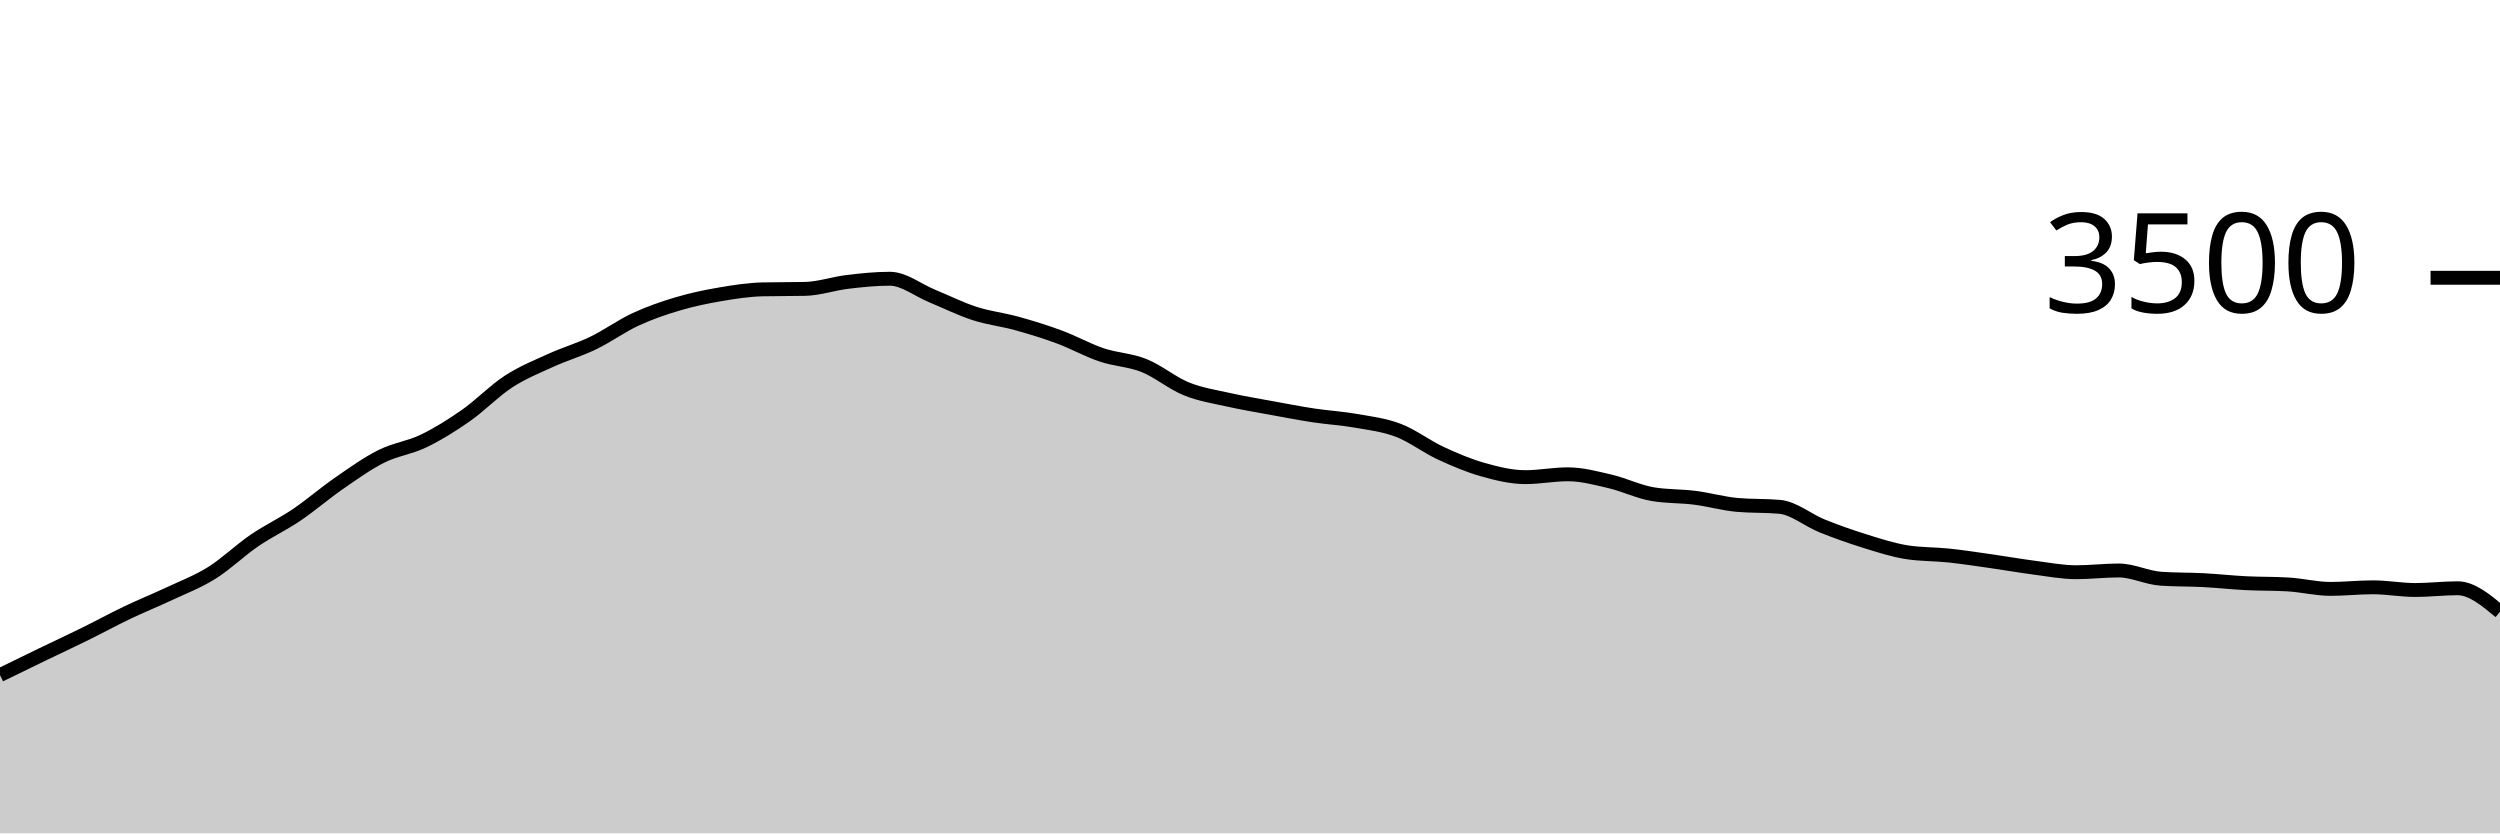
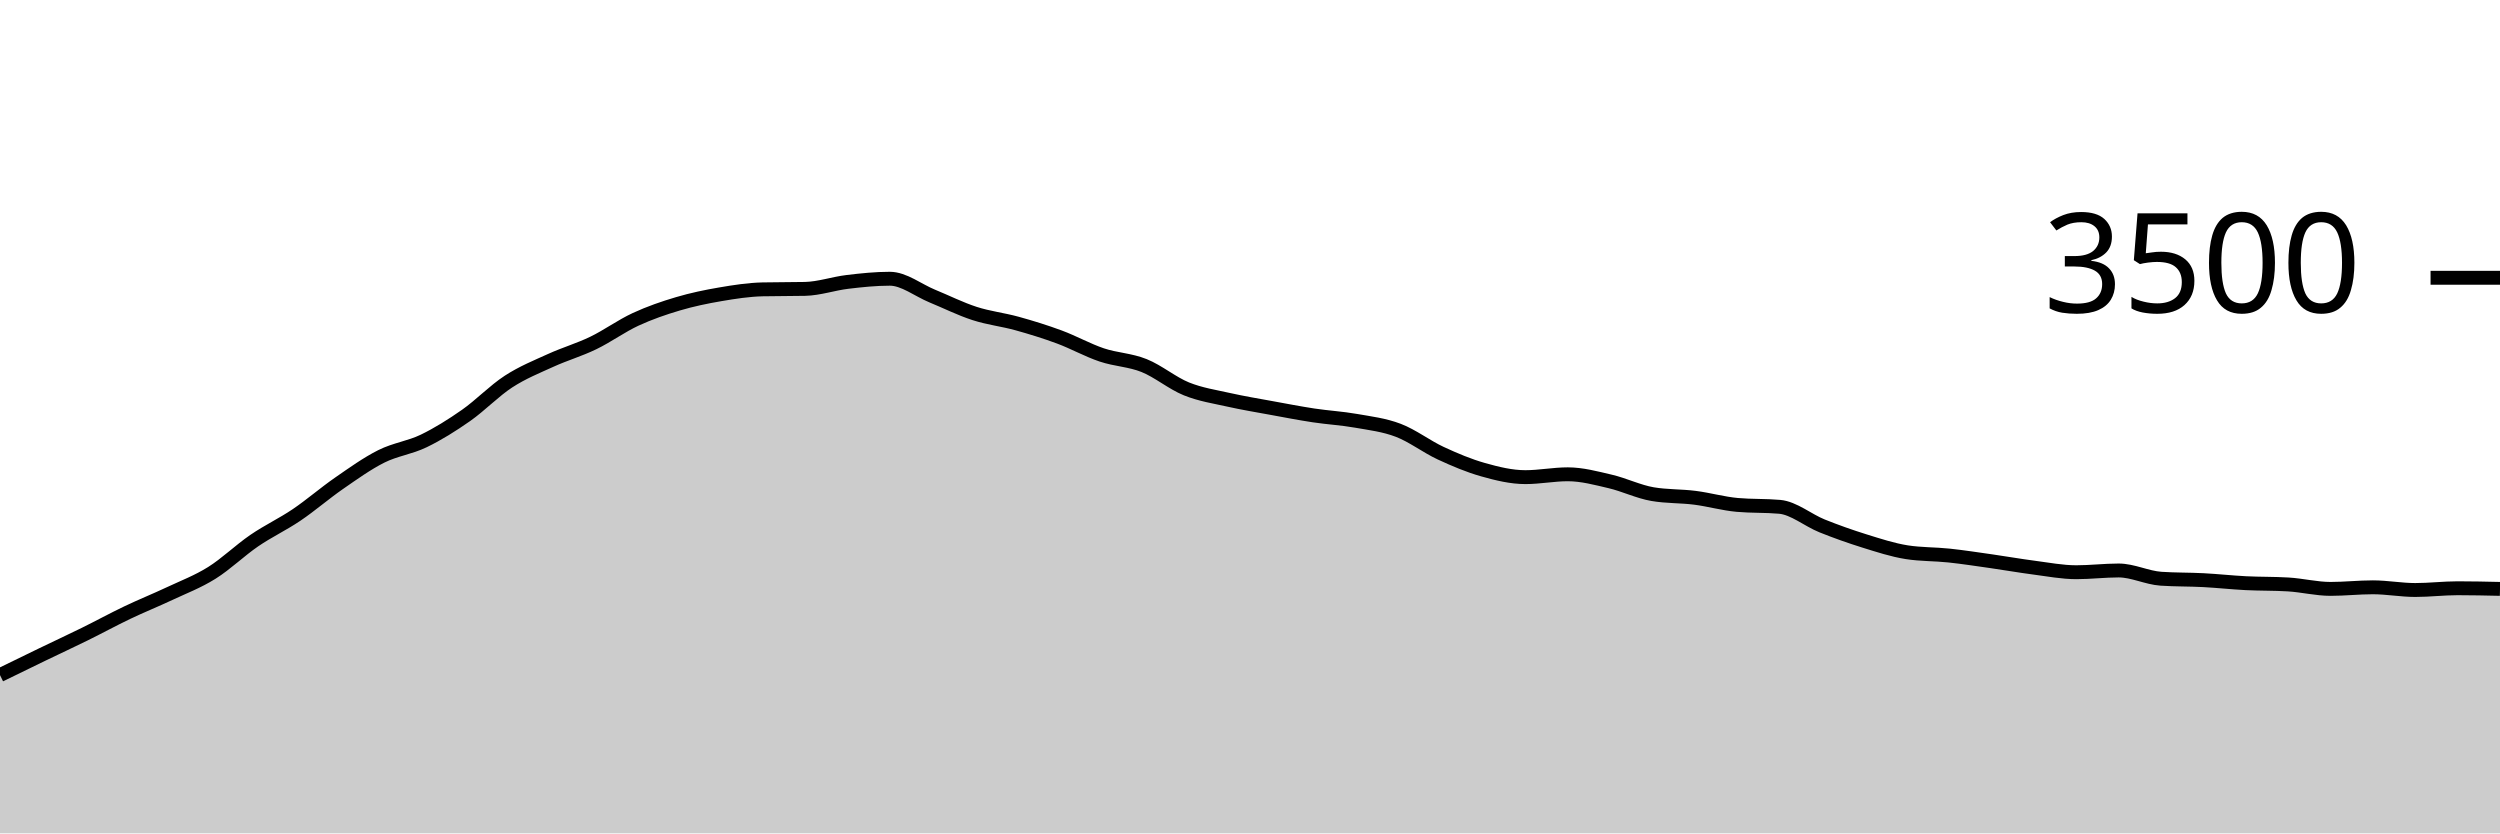
<svg xmlns="http://www.w3.org/2000/svg" viewBox="0 0 180 60">
  <g transform="translate(0,20)">
-     <path class="area" fill="rgba(0, 0, 0, 0.2)" d="M0,28.606C1.017,28.109,2.034,27.611,3.051,27.12C4.068,26.629,5.085,26.158,6.102,25.657C7.119,25.156,8.136,24.6,9.153,24.114C10.169,23.629,11.186,23.221,12.203,22.743C13.22,22.265,14.237,21.882,15.254,21.246C16.271,20.61,17.288,19.621,18.305,18.926C19.322,18.23,20.339,17.762,21.356,17.074C22.373,16.387,23.39,15.503,24.407,14.8C25.424,14.097,26.441,13.366,27.458,12.857C28.475,12.349,29.492,12.24,30.508,11.749C31.525,11.257,32.542,10.621,33.559,9.909C34.576,9.196,35.593,8.135,36.61,7.474C37.627,6.813,38.644,6.406,39.661,5.943C40.678,5.48,41.695,5.189,42.712,4.697C43.729,4.206,44.746,3.465,45.763,2.994C46.78,2.524,47.797,2.175,48.814,1.874C49.831,1.573,50.847,1.362,51.864,1.189C52.881,1.015,53.898,0.857,54.915,0.834C55.932,0.811,56.949,0.823,57.966,0.8C58.983,0.777,60,0.419,61.017,0.297C62.034,0.175,63.051,0.069,64.068,0.069C65.085,0.069,66.102,0.897,67.119,1.314C68.136,1.731,69.153,2.242,70.169,2.571C71.186,2.901,72.203,3.01,73.22,3.291C74.237,3.573,75.254,3.886,76.271,4.263C77.288,4.64,78.305,5.211,79.322,5.554C80.339,5.897,81.356,5.912,82.373,6.32C83.39,6.728,84.407,7.589,85.424,8C86.441,8.411,87.458,8.56,88.475,8.789C89.492,9.017,90.508,9.185,91.525,9.371C92.542,9.558,93.559,9.754,94.576,9.909C95.593,10.063,96.61,10.118,97.627,10.297C98.644,10.476,99.661,10.594,100.678,10.983C101.695,11.371,102.712,12.156,103.729,12.629C104.746,13.101,105.763,13.53,106.78,13.817C107.797,14.105,108.814,14.354,109.831,14.354C110.847,14.354,111.864,14.149,112.881,14.149C113.898,14.149,114.915,14.425,115.932,14.663C116.949,14.901,117.966,15.402,118.983,15.577C120,15.752,121.017,15.71,122.034,15.84C123.051,15.97,124.068,16.263,125.085,16.354C126.102,16.446,127.119,16.4,128.136,16.491C129.153,16.583,130.169,17.453,131.186,17.863C132.203,18.272,133.22,18.632,134.237,18.949C135.254,19.265,136.271,19.6,137.288,19.76C138.305,19.92,139.322,19.891,140.339,20C141.356,20.109,142.373,20.267,143.39,20.411C144.407,20.556,145.424,20.737,146.441,20.869C147.458,21,148.475,21.2,149.492,21.2C150.508,21.2,151.525,21.074,152.542,21.074C153.559,21.074,154.576,21.6,155.593,21.669C156.61,21.737,157.627,21.718,158.644,21.771C159.661,21.825,160.678,21.937,161.695,21.989C162.712,22.04,163.729,22.019,164.746,22.08C165.763,22.141,166.78,22.4,167.797,22.4C168.814,22.4,169.831,22.286,170.847,22.286C171.864,22.286,172.881,22.48,173.898,22.48C174.915,22.48,175.932,22.354,176.949,22.354C177.966,22.354,178.983,23.2,180,24.046L180,40C178.983,40,177.966,40,176.949,40C175.932,40,174.915,40,173.898,40C172.881,40,171.864,40,170.847,40C169.831,40,168.814,40,167.797,40C166.78,40,165.763,40,164.746,40C163.729,40,162.712,40,161.695,40C160.678,40,159.661,40,158.644,40C157.627,40,156.61,40,155.593,40C154.576,40,153.559,40,152.542,40C151.525,40,150.508,40,149.492,40C148.475,40,147.458,40,146.441,40C145.424,40,144.407,40,143.39,40C142.373,40,141.356,40,140.339,40C139.322,40,138.305,40,137.288,40C136.271,40,135.254,40,134.237,40C133.22,40,132.203,40,131.186,40C130.169,40,129.153,40,128.136,40C127.119,40,126.102,40,125.085,40C124.068,40,123.051,40,122.034,40C121.017,40,120,40,118.983,40C117.966,40,116.949,40,115.932,40C114.915,40,113.898,40,112.881,40C111.864,40,110.847,40,109.831,40C108.814,40,107.797,40,106.78,40C105.763,40,104.746,40,103.729,40C102.712,40,101.695,40,100.678,40C99.661,40,98.644,40,97.627,40C96.61,40,95.593,40,94.576,40C93.559,40,92.542,40,91.525,40C90.508,40,89.492,40,88.475,40C87.458,40,86.441,40,85.424,40C84.407,40,83.39,40,82.373,40C81.356,40,80.339,40,79.322,40C78.305,40,77.288,40,76.271,40C75.254,40,74.237,40,73.22,40C72.203,40,71.186,40,70.169,40C69.153,40,68.136,40,67.119,40C66.102,40,65.085,40,64.068,40C63.051,40,62.034,40,61.017,40C60,40,58.983,40,57.966,40C56.949,40,55.932,40,54.915,40C53.898,40,52.881,40,51.864,40C50.847,40,49.831,40,48.814,40C47.797,40,46.78,40,45.763,40C44.746,40,43.729,40,42.712,40C41.695,40,40.678,40,39.661,40C38.644,40,37.627,40,36.61,40C35.593,40,34.576,40,33.559,40C32.542,40,31.525,40,30.508,40C29.492,40,28.475,40,27.458,40C26.441,40,25.424,40,24.407,40C23.39,40,22.373,40,21.356,40C20.339,40,19.322,40,18.305,40C17.288,40,16.271,40,15.254,40C14.237,40,13.22,40,12.203,40C11.186,40,10.169,40,9.153,40C8.136,40,7.119,40,6.102,40C5.085,40,4.068,40,3.051,40C2.034,40,1.017,40,0,40Z" />
-     <path class="line" stroke="black" fill="none" d="M0,28.606C1.017,28.109,2.034,27.611,3.051,27.12C4.068,26.629,5.085,26.158,6.102,25.657C7.119,25.156,8.136,24.6,9.153,24.114C10.169,23.629,11.186,23.221,12.203,22.743C13.22,22.265,14.237,21.882,15.254,21.246C16.271,20.61,17.288,19.621,18.305,18.926C19.322,18.23,20.339,17.762,21.356,17.074C22.373,16.387,23.39,15.503,24.407,14.8C25.424,14.097,26.441,13.366,27.458,12.857C28.475,12.349,29.492,12.24,30.508,11.749C31.525,11.257,32.542,10.621,33.559,9.909C34.576,9.196,35.593,8.135,36.61,7.474C37.627,6.813,38.644,6.406,39.661,5.943C40.678,5.48,41.695,5.189,42.712,4.697C43.729,4.206,44.746,3.465,45.763,2.994C46.78,2.524,47.797,2.175,48.814,1.874C49.831,1.573,50.847,1.362,51.864,1.189C52.881,1.015,53.898,0.857,54.915,0.834C55.932,0.811,56.949,0.823,57.966,0.8C58.983,0.777,60,0.419,61.017,0.297C62.034,0.175,63.051,0.069,64.068,0.069C65.085,0.069,66.102,0.897,67.119,1.314C68.136,1.731,69.153,2.242,70.169,2.571C71.186,2.901,72.203,3.01,73.22,3.291C74.237,3.573,75.254,3.886,76.271,4.263C77.288,4.64,78.305,5.211,79.322,5.554C80.339,5.897,81.356,5.912,82.373,6.32C83.39,6.728,84.407,7.589,85.424,8C86.441,8.411,87.458,8.56,88.475,8.789C89.492,9.017,90.508,9.185,91.525,9.371C92.542,9.558,93.559,9.754,94.576,9.909C95.593,10.063,96.61,10.118,97.627,10.297C98.644,10.476,99.661,10.594,100.678,10.983C101.695,11.371,102.712,12.156,103.729,12.629C104.746,13.101,105.763,13.53,106.78,13.817C107.797,14.105,108.814,14.354,109.831,14.354C110.847,14.354,111.864,14.149,112.881,14.149C113.898,14.149,114.915,14.425,115.932,14.663C116.949,14.901,117.966,15.402,118.983,15.577C120,15.752,121.017,15.71,122.034,15.84C123.051,15.97,124.068,16.263,125.085,16.354C126.102,16.446,127.119,16.4,128.136,16.491C129.153,16.583,130.169,17.453,131.186,17.863C132.203,18.272,133.22,18.632,134.237,18.949C135.254,19.265,136.271,19.6,137.288,19.76C138.305,19.92,139.322,19.891,140.339,20C141.356,20.109,142.373,20.267,143.39,20.411C144.407,20.556,145.424,20.737,146.441,20.869C147.458,21,148.475,21.2,149.492,21.2C150.508,21.2,151.525,21.074,152.542,21.074C153.559,21.074,154.576,21.6,155.593,21.669C156.61,21.737,157.627,21.718,158.644,21.771C159.661,21.825,160.678,21.937,161.695,21.989C162.712,22.04,163.729,22.019,164.746,22.08C165.763,22.141,166.78,22.4,167.797,22.4C168.814,22.4,169.831,22.286,170.847,22.286C171.864,22.286,172.881,22.48,173.898,22.48C174.915,22.48,175.932,22.354,176.949,22.354C177.966,22.354,178.983,23.2,180,24.046" />
+     <path class="area" fill="rgba(0, 0, 0, 0.2)" d="M0,28.606C1.017,28.109,2.034,27.611,3.051,27.12C4.068,26.629,5.085,26.158,6.102,25.657C7.119,25.156,8.136,24.6,9.153,24.114C10.169,23.629,11.186,23.221,12.203,22.743C13.22,22.265,14.237,21.882,15.254,21.246C16.271,20.61,17.288,19.621,18.305,18.926C19.322,18.23,20.339,17.762,21.356,17.074C22.373,16.387,23.39,15.503,24.407,14.8C25.424,14.097,26.441,13.366,27.458,12.857C28.475,12.349,29.492,12.24,30.508,11.749C31.525,11.257,32.542,10.621,33.559,9.909C34.576,9.196,35.593,8.135,36.61,7.474C37.627,6.813,38.644,6.406,39.661,5.943C40.678,5.48,41.695,5.189,42.712,4.697C43.729,4.206,44.746,3.465,45.763,2.994C46.78,2.524,47.797,2.175,48.814,1.874C49.831,1.573,50.847,1.362,51.864,1.189C52.881,1.015,53.898,0.857,54.915,0.834C55.932,0.811,56.949,0.823,57.966,0.8C58.983,0.777,60,0.419,61.017,0.297C62.034,0.175,63.051,0.069,64.068,0.069C65.085,0.069,66.102,0.897,67.119,1.314C68.136,1.731,69.153,2.242,70.169,2.571C71.186,2.901,72.203,3.01,73.22,3.291C74.237,3.573,75.254,3.886,76.271,4.263C77.288,4.64,78.305,5.211,79.322,5.554C80.339,5.897,81.356,5.912,82.373,6.32C83.39,6.728,84.407,7.589,85.424,8C86.441,8.411,87.458,8.56,88.475,8.789C89.492,9.017,90.508,9.185,91.525,9.371C92.542,9.558,93.559,9.754,94.576,9.909C95.593,10.063,96.61,10.118,97.627,10.297C98.644,10.476,99.661,10.594,100.678,10.983C101.695,11.371,102.712,12.156,103.729,12.629C104.746,13.101,105.763,13.53,106.78,13.817C107.797,14.105,108.814,14.354,109.831,14.354C110.847,14.354,111.864,14.149,112.881,14.149C113.898,14.149,114.915,14.425,115.932,14.663C116.949,14.901,117.966,15.402,118.983,15.577C120,15.752,121.017,15.71,122.034,15.84C123.051,15.97,124.068,16.263,125.085,16.354C126.102,16.446,127.119,16.4,128.136,16.491C129.153,16.583,130.169,17.453,131.186,17.863C132.203,18.272,133.22,18.632,134.237,18.949C135.254,19.265,136.271,19.6,137.288,19.76C138.305,19.92,139.322,19.891,140.339,20C141.356,20.109,142.373,20.267,143.39,20.411C144.407,20.556,145.424,20.737,146.441,20.869C147.458,21,148.475,21.2,149.492,21.2C150.508,21.2,151.525,21.074,152.542,21.074C153.559,21.074,154.576,21.6,155.593,21.669C156.61,21.737,157.627,21.718,158.644,21.771C159.661,21.825,160.678,21.937,161.695,21.989C162.712,22.04,163.729,22.019,164.746,22.08C165.763,22.141,166.78,22.4,167.797,22.4C168.814,22.4,169.831,22.286,170.847,22.286C171.864,22.286,172.881,22.48,173.898,22.48C174.915,22.48,175.932,22.354,176.949,22.354C177.966,22.354,178.983,22.377,180,22.4L180,40C178.983,40,177.966,40,176.949,40C175.932,40,174.915,40,173.898,40C172.881,40,171.864,40,170.847,40C169.831,40,168.814,40,167.797,40C166.78,40,165.763,40,164.746,40C163.729,40,162.712,40,161.695,40C160.678,40,159.661,40,158.644,40C157.627,40,156.61,40,155.593,40C154.576,40,153.559,40,152.542,40C151.525,40,150.508,40,149.492,40C148.475,40,147.458,40,146.441,40C145.424,40,144.407,40,143.39,40C142.373,40,141.356,40,140.339,40C139.322,40,138.305,40,137.288,40C136.271,40,135.254,40,134.237,40C133.22,40,132.203,40,131.186,40C130.169,40,129.153,40,128.136,40C127.119,40,126.102,40,125.085,40C124.068,40,123.051,40,122.034,40C121.017,40,120,40,118.983,40C117.966,40,116.949,40,115.932,40C114.915,40,113.898,40,112.881,40C111.864,40,110.847,40,109.831,40C108.814,40,107.797,40,106.78,40C105.763,40,104.746,40,103.729,40C102.712,40,101.695,40,100.678,40C99.661,40,98.644,40,97.627,40C96.61,40,95.593,40,94.576,40C93.559,40,92.542,40,91.525,40C90.508,40,89.492,40,88.475,40C87.458,40,86.441,40,85.424,40C84.407,40,83.39,40,82.373,40C81.356,40,80.339,40,79.322,40C78.305,40,77.288,40,76.271,40C75.254,40,74.237,40,73.22,40C72.203,40,71.186,40,70.169,40C69.153,40,68.136,40,67.119,40C66.102,40,65.085,40,64.068,40C63.051,40,62.034,40,61.017,40C60,40,58.983,40,57.966,40C56.949,40,55.932,40,54.915,40C53.898,40,52.881,40,51.864,40C50.847,40,49.831,40,48.814,40C47.797,40,46.78,40,45.763,40C44.746,40,43.729,40,42.712,40C41.695,40,40.678,40,39.661,40C38.644,40,37.627,40,36.61,40C35.593,40,34.576,40,33.559,40C32.542,40,31.525,40,30.508,40C29.492,40,28.475,40,27.458,40C26.441,40,25.424,40,24.407,40C23.39,40,22.373,40,21.356,40C20.339,40,19.322,40,18.305,40C17.288,40,16.271,40,15.254,40C14.237,40,13.22,40,12.203,40C11.186,40,10.169,40,9.153,40C8.136,40,7.119,40,6.102,40C5.085,40,4.068,40,3.051,40C2.034,40,1.017,40,0,40Z" />
+     <path class="line" stroke="black" fill="none" d="M0,28.606C1.017,28.109,2.034,27.611,3.051,27.12C4.068,26.629,5.085,26.158,6.102,25.657C7.119,25.156,8.136,24.6,9.153,24.114C10.169,23.629,11.186,23.221,12.203,22.743C13.22,22.265,14.237,21.882,15.254,21.246C16.271,20.61,17.288,19.621,18.305,18.926C19.322,18.23,20.339,17.762,21.356,17.074C22.373,16.387,23.39,15.503,24.407,14.8C25.424,14.097,26.441,13.366,27.458,12.857C28.475,12.349,29.492,12.24,30.508,11.749C31.525,11.257,32.542,10.621,33.559,9.909C34.576,9.196,35.593,8.135,36.61,7.474C37.627,6.813,38.644,6.406,39.661,5.943C40.678,5.48,41.695,5.189,42.712,4.697C43.729,4.206,44.746,3.465,45.763,2.994C46.78,2.524,47.797,2.175,48.814,1.874C49.831,1.573,50.847,1.362,51.864,1.189C52.881,1.015,53.898,0.857,54.915,0.834C55.932,0.811,56.949,0.823,57.966,0.8C58.983,0.777,60,0.419,61.017,0.297C62.034,0.175,63.051,0.069,64.068,0.069C65.085,0.069,66.102,0.897,67.119,1.314C68.136,1.731,69.153,2.242,70.169,2.571C71.186,2.901,72.203,3.01,73.22,3.291C74.237,3.573,75.254,3.886,76.271,4.263C77.288,4.64,78.305,5.211,79.322,5.554C80.339,5.897,81.356,5.912,82.373,6.32C83.39,6.728,84.407,7.589,85.424,8C86.441,8.411,87.458,8.56,88.475,8.789C89.492,9.017,90.508,9.185,91.525,9.371C92.542,9.558,93.559,9.754,94.576,9.909C95.593,10.063,96.61,10.118,97.627,10.297C98.644,10.476,99.661,10.594,100.678,10.983C101.695,11.371,102.712,12.156,103.729,12.629C104.746,13.101,105.763,13.53,106.78,13.817C107.797,14.105,108.814,14.354,109.831,14.354C110.847,14.354,111.864,14.149,112.881,14.149C113.898,14.149,114.915,14.425,115.932,14.663C116.949,14.901,117.966,15.402,118.983,15.577C120,15.752,121.017,15.71,122.034,15.84C123.051,15.97,124.068,16.263,125.085,16.354C126.102,16.446,127.119,16.4,128.136,16.491C129.153,16.583,130.169,17.453,131.186,17.863C132.203,18.272,133.22,18.632,134.237,18.949C135.254,19.265,136.271,19.6,137.288,19.76C138.305,19.92,139.322,19.891,140.339,20C141.356,20.109,142.373,20.267,143.39,20.411C144.407,20.556,145.424,20.737,146.441,20.869C147.458,21,148.475,21.2,149.492,21.2C150.508,21.2,151.525,21.074,152.542,21.074C153.559,21.074,154.576,21.6,155.593,21.669C156.61,21.737,157.627,21.718,158.644,21.771C159.661,21.825,160.678,21.937,161.695,21.989C162.712,22.04,163.729,22.019,164.746,22.08C165.763,22.141,166.78,22.4,167.797,22.4C168.814,22.4,169.831,22.286,170.847,22.286C171.864,22.286,172.881,22.48,173.898,22.48C174.915,22.48,175.932,22.354,176.949,22.354C177.966,22.354,178.983,22.377,180,22.4" />
    <path class="axis-ceiling" stroke-width="1" stroke="black" fill="none" d="M175,0L180,0" />
    <text class="axis-ceiling-label" font-family="sans-serif" text-anchor="end" font-size="10px" x="170" y="2.5">3500</text>
  </g>
</svg>
